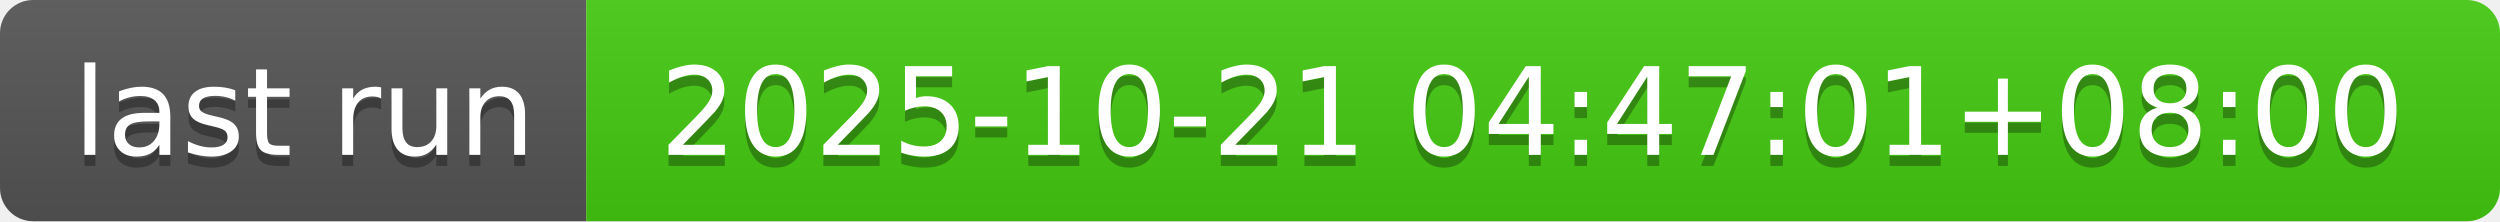
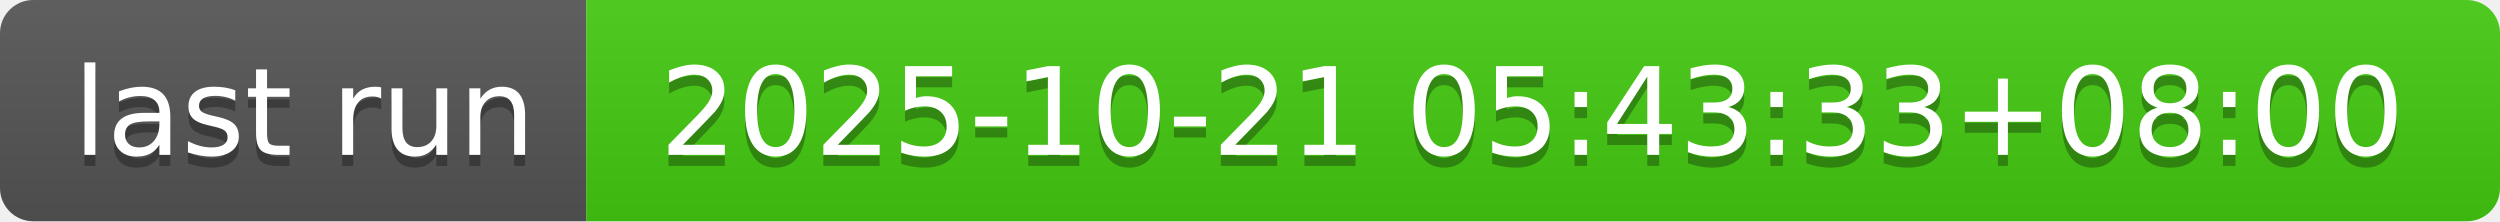
- <svg xmlns="http://www.w3.org/2000/svg" width="226" height="20" role="img" aria-label="last run: 2025-10-21 04:47:01+08:00">
+ <svg xmlns="http://www.w3.org/2000/svg" width="226" height="20" role="img" aria-label="last run: 2025-10-21 05:43:33+08:00">
  <linearGradient id="s" x2="0" y2="100%">
    <stop offset="0" stop-color="#bbb" stop-opacity=".1" />
    <stop offset="1" stop-opacity=".1" />
  </linearGradient>
  <clipPath id="r">
    <rect width="226" height="20" rx="3" fill="#fff" />
  </clipPath>
  <g clip-path="url(#r)">
    <rect width="53" height="20" fill="#555" />
    <rect x="53" width="173" height="20" fill="#4c1" />
    <rect width="226" height="20" fill="url(#s)" />
  </g>
  <g fill="#fff" text-anchor="middle" font-family="Verdana,Geneva,DejaVu Sans,sans-serif" text-rendering="geometricPrecision" font-size="110">
    <text aria-hidden="true" x="275" y="150" fill="#010101" fill-opacity=".3" transform="scale(.1)" textLength="430">last run</text>
    <text x="275" y="140" transform="scale(.1)" fill="#fff" textLength="430">last run</text>
-     <text aria-hidden="true" x="1385" y="150" fill="#010101" fill-opacity=".3" transform="scale(.1)" textLength="1630">2025-10-21 04:47:01+08:00</text>
-     <text x="1385" y="140" transform="scale(.1)" fill="#fff" textLength="1630">2025-10-21 04:47:01+08:00</text>
+     <text aria-hidden="true" x="1385" y="150" fill="#010101" fill-opacity=".3" transform="scale(.1)" textLength="1630">2025-10-21 05:43:33+08:00</text>
+     <text x="1385" y="140" transform="scale(.1)" fill="#fff" textLength="1630">2025-10-21 05:43:33+08:00</text>
  </g>
</svg>
